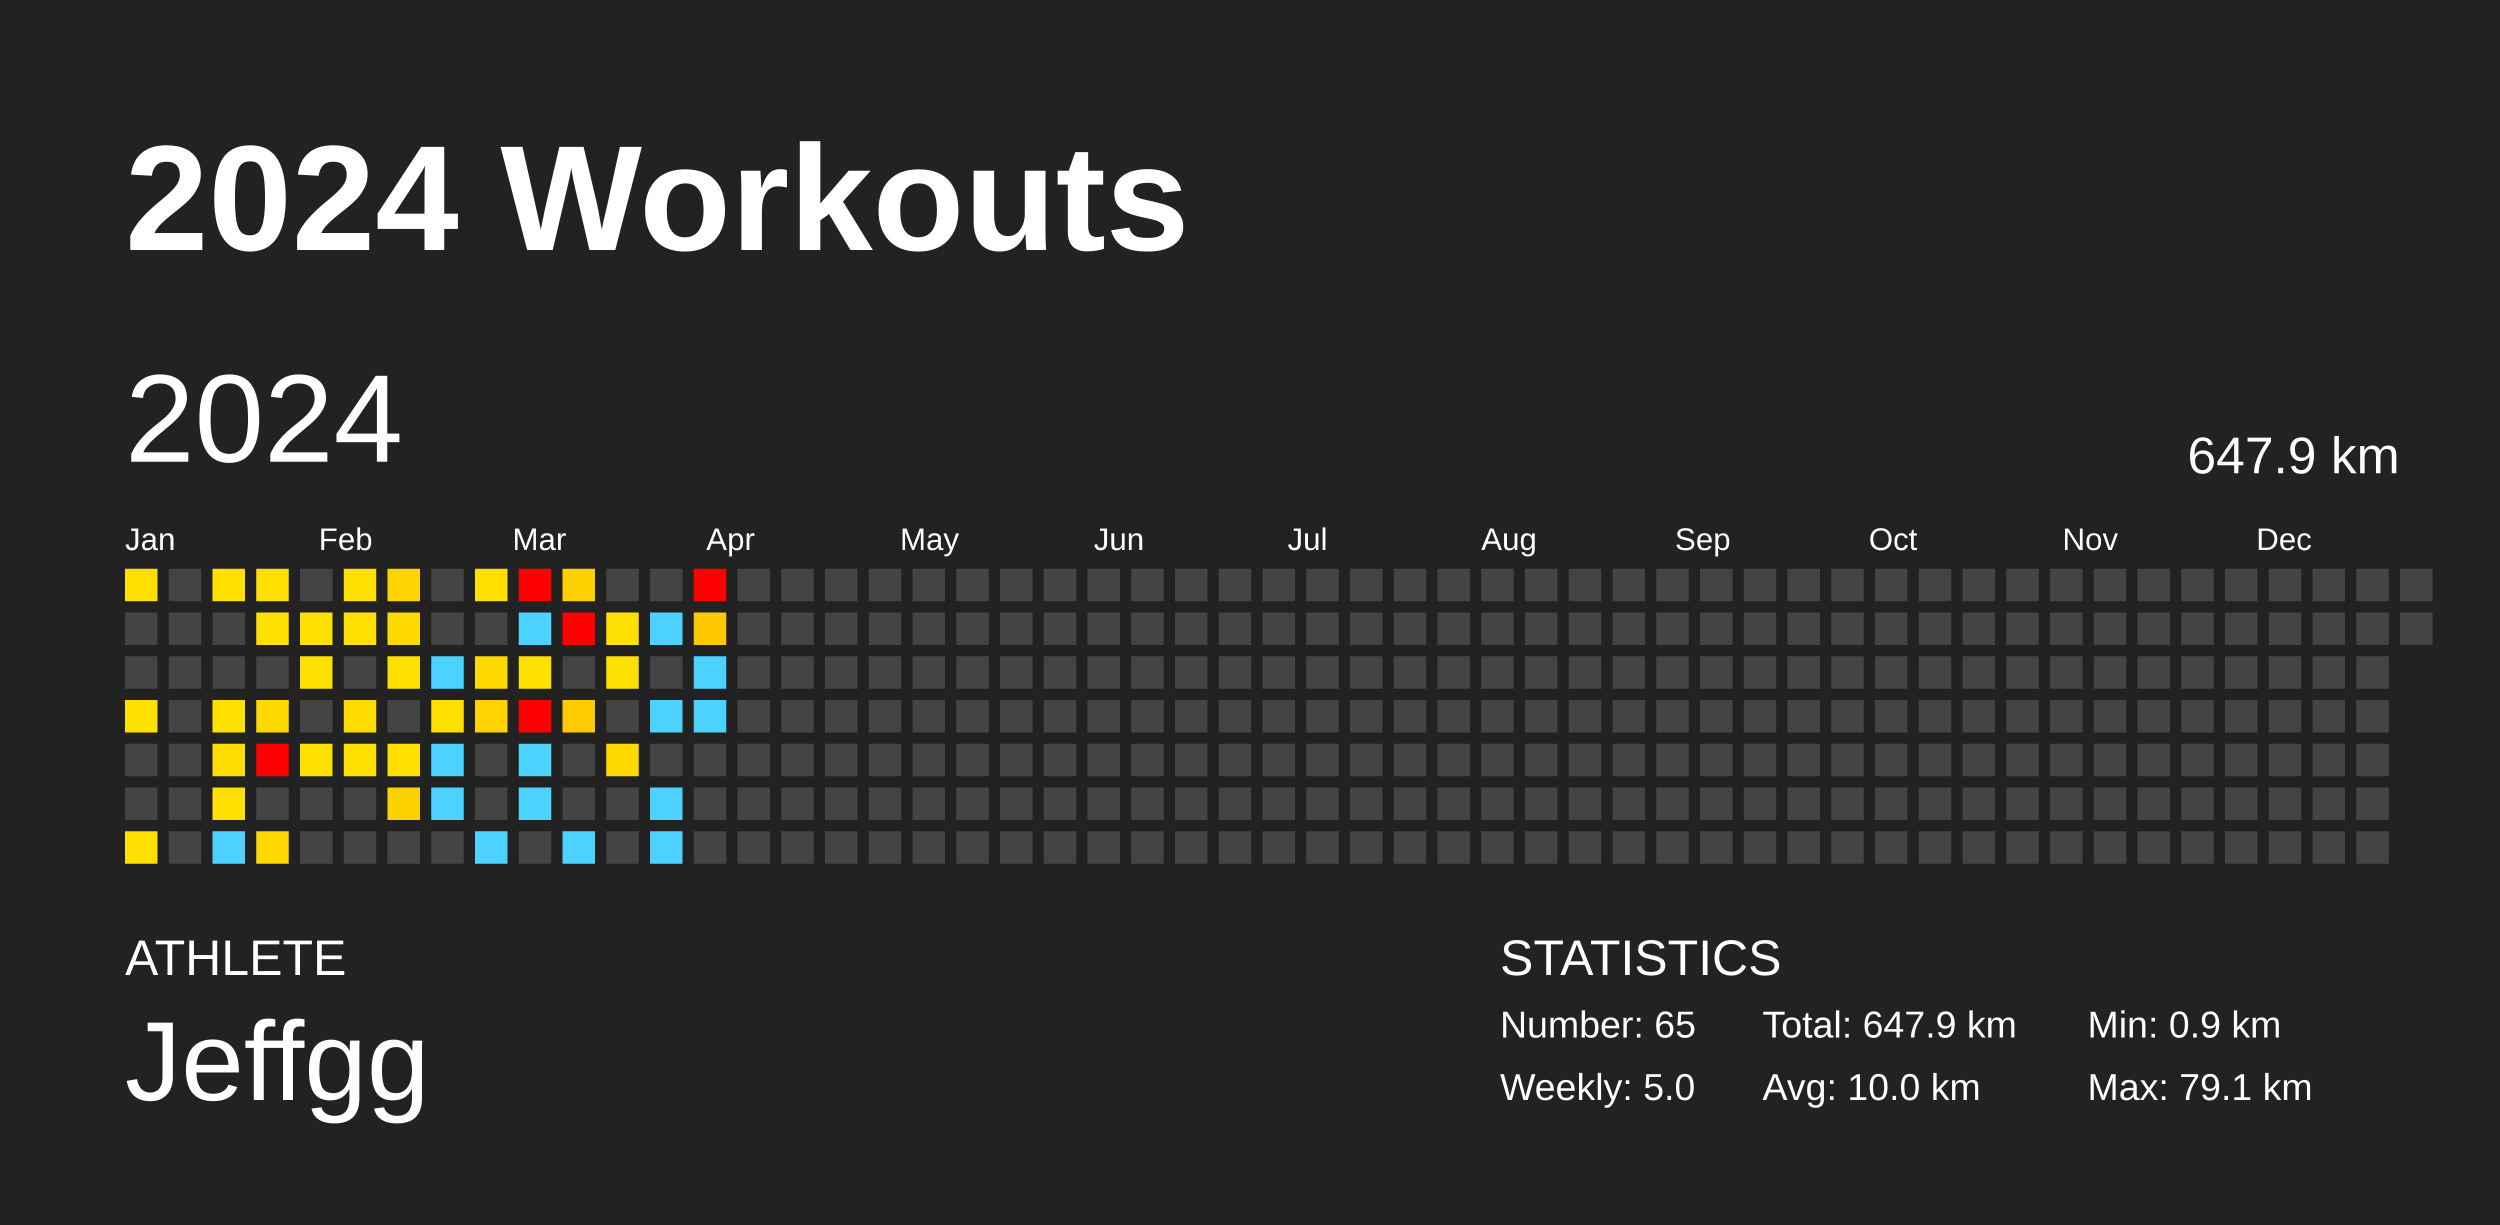
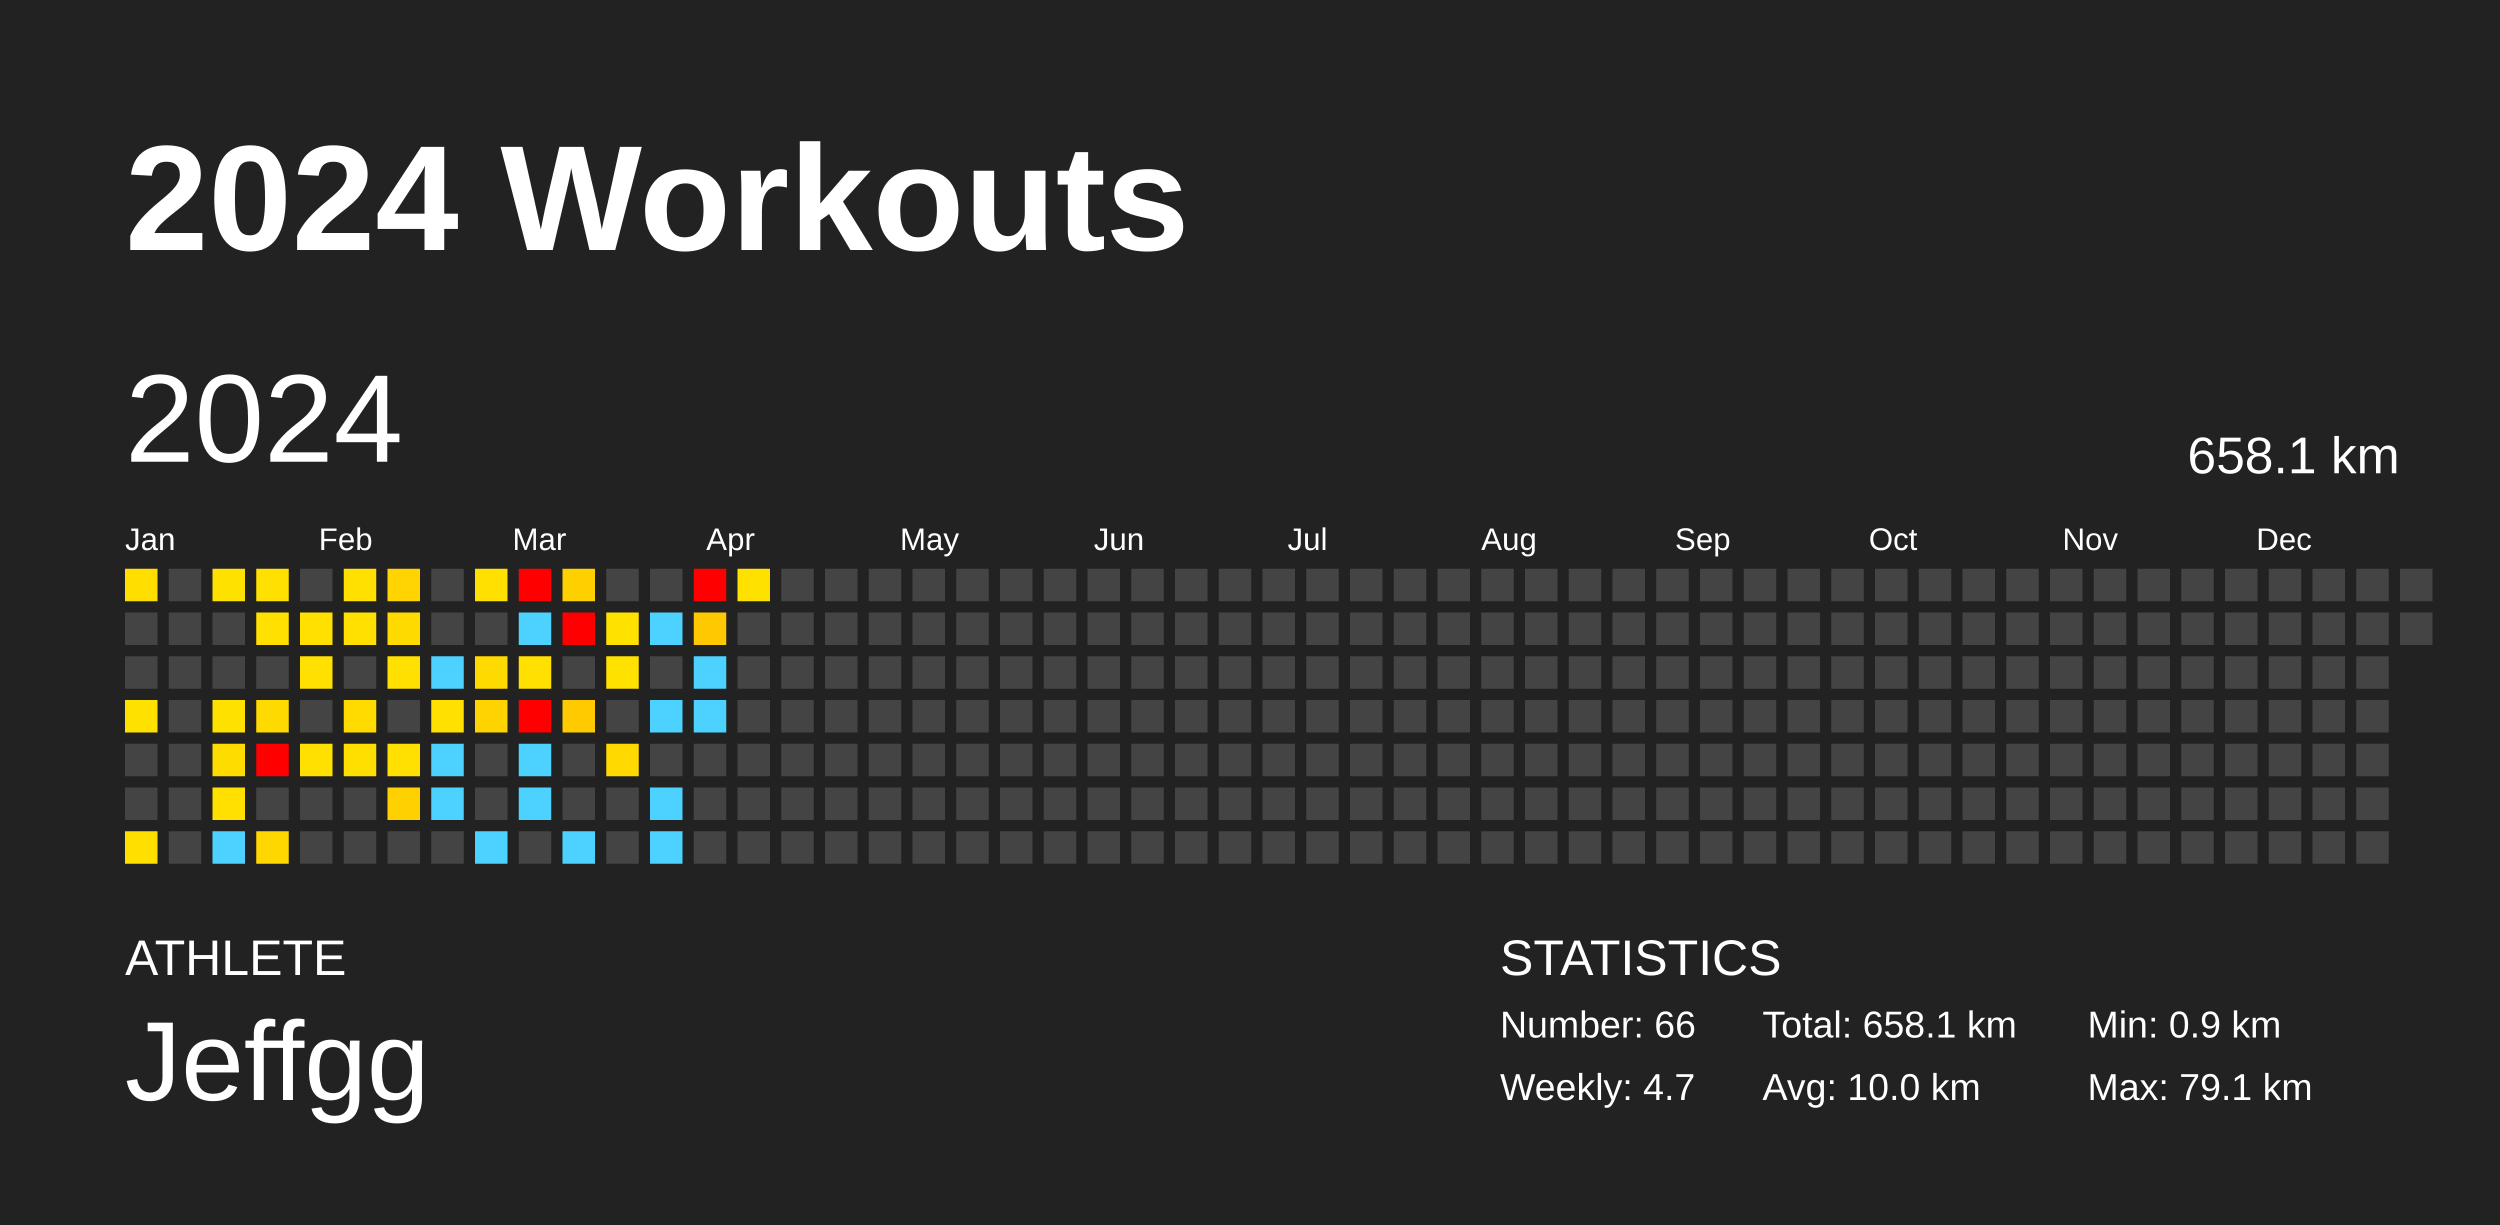
<svg xmlns="http://www.w3.org/2000/svg" baseProfile="full" height="98mm" version="1.1" viewBox="0,0,200,98" width="200mm">
  <defs />
  <rect fill="#222222" height="98" width="200" x="0" y="0" />
  <text fill="#FFFFFF" style="font-size:12px; font-family:Arial; font-weight:bold;" x="10" y="20">2024 Workouts</text>
  <text fill="#FFFFFF" style="font-size:4px; font-family:Arial" x="10" y="78">ATHLETE</text>
  <text fill="#FFFFFF" style="font-size:9px; font-family:Arial" x="10" y="88">Jeffgg</text>
  <text fill="#FFFFFF" style="font-size:4px; font-family:Arial" x="120" y="78">STATISTICS</text>
-   <text fill="#FFFFFF" style="font-size:3px; font-family:Arial" x="120" y="83">Number: 65</text>
-   <text fill="#FFFFFF" style="font-size:3px; font-family:Arial" x="120" y="88">Weekly: 5.0</text>
-   <text fill="#FFFFFF" style="font-size:3px; font-family:Arial" x="141" y="83">Total: 647.9 km</text>
+   <text fill="#FFFFFF" style="font-size:3px; font-family:Arial" x="120" y="83">Number: 66</text>
+   <text fill="#FFFFFF" style="font-size:3px; font-family:Arial" x="120" y="88">Weekly: 4.7</text>
+   <text fill="#FFFFFF" style="font-size:3px; font-family:Arial" x="141" y="83">Total: 658.1 km</text>
  <text fill="#FFFFFF" style="font-size:3px; font-family:Arial" x="141" y="88">Avg: 10.0 km</text>
  <text fill="#FFFFFF" style="font-size:3px; font-family:Arial" x="167" y="83">Min: 0.9 km</text>
  <text fill="#FFFFFF" style="font-size:3px; font-family:Arial" x="167" y="88">Max: 79.1 km</text>
  <text dominant-baseline="hanging" fill="#FFFFFF" style="font-size:10.0px; font-family:Arial;" x="10" y="30">2024</text>
-   <text dominant-baseline="hanging" fill="#FFFFFF" style="font-size:4.125px; font-family:Arial;" x="175" y="35">647.9 km</text>
+   <text dominant-baseline="hanging" fill="#FFFFFF" style="font-size:4.125px; font-family:Arial;" x="175" y="35">658.1 km</text>
  <text fill="#FFFFFF" style="font-size:2.5px; font-family:Arial" x="10.0" y="44">Jan</text>
  <text fill="#FFFFFF" style="font-size:2.5px; font-family:Arial" x="25.5" y="44">Feb</text>
  <text fill="#FFFFFF" style="font-size:2.5px; font-family:Arial" x="41.0" y="44">Mar</text>
  <text fill="#FFFFFF" style="font-size:2.5px; font-family:Arial" x="56.5" y="44">Apr</text>
  <text fill="#FFFFFF" style="font-size:2.5px; font-family:Arial" x="72.0" y="44">May</text>
  <text fill="#FFFFFF" style="font-size:2.5px; font-family:Arial" x="87.5" y="44">Jun</text>
  <text fill="#FFFFFF" style="font-size:2.5px; font-family:Arial" x="103.0" y="44">Jul</text>
  <text fill="#FFFFFF" style="font-size:2.5px; font-family:Arial" x="118.5" y="44">Aug</text>
  <text fill="#FFFFFF" style="font-size:2.5px; font-family:Arial" x="134.0" y="44">Sep</text>
  <text fill="#FFFFFF" style="font-size:2.5px; font-family:Arial" x="149.5" y="44">Oct</text>
  <text fill="#FFFFFF" style="font-size:2.5px; font-family:Arial" x="165.0" y="44">Nov</text>
  <text fill="#FFFFFF" style="font-size:2.5px; font-family:Arial" x="180.5" y="44">Dec</text>
  <rect fill="#ffde00" height="2.6" width="2.6" x="10.0" y="45.5" />
  <rect fill="#444444" height="2.6" width="2.6" x="10.0" y="49.0" />
  <rect fill="#444444" height="2.6" width="2.6" x="10.0" y="52.5" />
  <rect fill="#ffe100" height="2.6" width="2.6" x="10.0" y="56.0" />
  <rect fill="#444444" height="2.6" width="2.6" x="10.0" y="59.5" />
  <rect fill="#444444" height="2.6" width="2.6" x="10.0" y="63.0" />
  <rect fill="#ffdf00" height="2.6" width="2.6" x="10.0" y="66.5" />
  <rect fill="#444444" height="2.6" width="2.6" x="13.5" y="45.5" />
  <rect fill="#444444" height="2.6" width="2.6" x="13.5" y="49.0" />
  <rect fill="#444444" height="2.6" width="2.6" x="13.5" y="52.5" />
  <rect fill="#444444" height="2.6" width="2.6" x="13.5" y="56.0" />
  <rect fill="#444444" height="2.6" width="2.6" x="13.5" y="59.5" />
  <rect fill="#444444" height="2.6" width="2.6" x="13.5" y="63.0" />
  <rect fill="#444444" height="2.6" width="2.6" x="13.5" y="66.5" />
  <rect fill="#ffe100" height="2.6" width="2.6" x="17.0" y="45.5" />
  <rect fill="#444444" height="2.6" width="2.6" x="17.0" y="49.0" />
  <rect fill="#444444" height="2.6" width="2.6" x="17.0" y="52.5" />
  <rect fill="#ffe100" height="2.6" width="2.6" x="17.0" y="56.0" />
  <rect fill="#ffdc00" height="2.6" width="2.6" x="17.0" y="59.5" />
  <rect fill="#ffe000" height="2.6" width="2.6" x="17.0" y="63.0" />
  <rect fill="#4dd2ff" height="2.6" width="2.6" x="17.0" y="66.5" />
  <rect fill="#ffe000" height="2.6" width="2.6" x="20.5" y="45.5" />
  <rect fill="#ffe000" height="2.6" width="2.6" x="20.5" y="49.0" />
  <rect fill="#444444" height="2.6" width="2.6" x="20.5" y="52.5" />
  <rect fill="#ffda00" height="2.6" width="2.6" x="20.5" y="56.0" />
  <rect fill="red" height="2.6" width="2.6" x="20.5" y="59.5" />
  <rect fill="#444444" height="2.6" width="2.6" x="20.5" y="63.0" />
  <rect fill="#ffd700" height="2.6" width="2.6" x="20.5" y="66.5" />
  <rect fill="#444444" height="2.6" width="2.6" x="24.0" y="45.5" />
  <rect fill="#ffe000" height="2.6" width="2.6" x="24.0" y="49.0" />
  <rect fill="#ffe000" height="2.6" width="2.6" x="24.0" y="52.5" />
  <rect fill="#444444" height="2.6" width="2.6" x="24.0" y="56.0" />
  <rect fill="#ffe000" height="2.6" width="2.6" x="24.0" y="59.5" />
  <rect fill="#444444" height="2.6" width="2.6" x="24.0" y="63.0" />
  <rect fill="#444444" height="2.6" width="2.6" x="24.0" y="66.5" />
  <rect fill="#ffe000" height="2.6" width="2.6" x="27.5" y="45.5" />
  <rect fill="#ffe000" height="2.6" width="2.6" x="27.5" y="49.0" />
  <rect fill="#444444" height="2.6" width="2.6" x="27.5" y="52.5" />
  <rect fill="#ffdb00" height="2.6" width="2.6" x="27.5" y="56.0" />
  <rect fill="#ffdf00" height="2.6" width="2.6" x="27.5" y="59.5" />
  <rect fill="#444444" height="2.6" width="2.6" x="27.5" y="63.0" />
  <rect fill="#444444" height="2.6" width="2.6" x="27.5" y="66.5" />
  <rect fill="#ffd400" height="2.6" width="2.6" x="31.0" y="45.5" />
  <rect fill="#ffda00" height="2.6" width="2.6" x="31.0" y="49.0" />
  <rect fill="#ffe000" height="2.6" width="2.6" x="31.0" y="52.5" />
  <rect fill="#444444" height="2.6" width="2.6" x="31.0" y="56.0" />
  <rect fill="#ffe000" height="2.6" width="2.6" x="31.0" y="59.5" />
  <rect fill="#ffd100" height="2.6" width="2.6" x="31.0" y="63.0" />
  <rect fill="#444444" height="2.6" width="2.6" x="31.0" y="66.5" />
  <rect fill="#444444" height="2.6" width="2.6" x="34.5" y="45.5" />
  <rect fill="#444444" height="2.6" width="2.6" x="34.5" y="49.0" />
  <rect fill="#4dd2ff" height="2.6" width="2.6" x="34.5" y="52.5" />
  <rect fill="#ffe000" height="2.6" width="2.6" x="34.5" y="56.0" />
  <rect fill="#4dd2ff" height="2.6" width="2.6" x="34.5" y="59.5" />
  <rect fill="#4dd2ff" height="2.6" width="2.6" x="34.5" y="63.0" />
  <rect fill="#444444" height="2.6" width="2.6" x="34.5" y="66.5" />
  <rect fill="#ffe000" height="2.6" width="2.6" x="38.0" y="45.5" />
  <rect fill="#444444" height="2.6" width="2.6" x="38.0" y="49.0" />
  <rect fill="#ffda00" height="2.6" width="2.6" x="38.0" y="52.5" />
  <rect fill="#ffd300" height="2.6" width="2.6" x="38.0" y="56.0" />
  <rect fill="#444444" height="2.6" width="2.6" x="38.0" y="59.5" />
  <rect fill="#444444" height="2.6" width="2.6" x="38.0" y="63.0" />
  <rect fill="#4dd2ff" height="2.6" width="2.6" x="38.0" y="66.5" />
  <rect fill="red" height="2.6" width="2.6" x="41.5" y="45.5" />
  <rect fill="#4dd2ff" height="2.6" width="2.6" x="41.5" y="49.0" />
  <rect fill="#ffe000" height="2.6" width="2.6" x="41.5" y="52.5" />
  <rect fill="red" height="2.6" width="2.6" x="41.5" y="56.0" />
  <rect fill="#4dd2ff" height="2.6" width="2.6" x="41.5" y="59.5" />
  <rect fill="#4dd2ff" height="2.6" width="2.6" x="41.5" y="63.0" />
  <rect fill="#444444" height="2.6" width="2.6" x="41.5" y="66.5" />
  <rect fill="#ffd000" height="2.6" width="2.6" x="45.0" y="45.5" />
  <rect fill="red" height="2.6" width="2.6" x="45.0" y="49.0" />
  <rect fill="#444444" height="2.6" width="2.6" x="45.0" y="52.5" />
  <rect fill="#ffcb00" height="2.6" width="2.6" x="45.0" y="56.0" />
  <rect fill="#444444" height="2.6" width="2.6" x="45.0" y="59.5" />
  <rect fill="#444444" height="2.6" width="2.6" x="45.0" y="63.0" />
  <rect fill="#4dd2ff" height="2.6" width="2.6" x="45.0" y="66.5" />
  <rect fill="#444444" height="2.6" width="2.6" x="48.5" y="45.5" />
  <rect fill="#ffe100" height="2.6" width="2.6" x="48.5" y="49.0" />
  <rect fill="#ffe100" height="2.6" width="2.6" x="48.5" y="52.5" />
  <rect fill="#444444" height="2.6" width="2.6" x="48.5" y="56.0" />
  <rect fill="#ffd900" height="2.6" width="2.6" x="48.5" y="59.5" />
  <rect fill="#444444" height="2.6" width="2.6" x="48.5" y="63.0" />
  <rect fill="#444444" height="2.6" width="2.6" x="48.5" y="66.5" />
  <rect fill="#444444" height="2.6" width="2.6" x="52.0" y="45.5" />
  <rect fill="#4dd2ff" height="2.6" width="2.6" x="52.0" y="49.0" />
  <rect fill="#444444" height="2.6" width="2.6" x="52.0" y="52.5" />
  <rect fill="#4dd2ff" height="2.6" width="2.6" x="52.0" y="56.0" />
  <rect fill="#444444" height="2.6" width="2.6" x="52.0" y="59.5" />
  <rect fill="#4dd2ff" height="2.6" width="2.6" x="52.0" y="63.0" />
  <rect fill="#4dd2ff" height="2.6" width="2.6" x="52.0" y="66.5" />
  <rect fill="red" height="2.6" width="2.6" x="55.5" y="45.5" />
  <rect fill="#ffc800" height="2.6" width="2.6" x="55.5" y="49.0" />
  <rect fill="#4dd2ff" height="2.6" width="2.6" x="55.5" y="52.5" />
  <rect fill="#4dd2ff" height="2.6" width="2.6" x="55.5" y="56.0" />
  <rect fill="#444444" height="2.6" width="2.6" x="55.5" y="59.5" />
  <rect fill="#444444" height="2.6" width="2.6" x="55.5" y="63.0" />
  <rect fill="#444444" height="2.6" width="2.6" x="55.5" y="66.5" />
-   <rect fill="#444444" height="2.6" width="2.6" x="59.0" y="45.5" />
+   <rect fill="#ffe100" height="2.6" width="2.6" x="59.0" y="45.5" />
  <rect fill="#444444" height="2.6" width="2.6" x="59.0" y="49.0" />
  <rect fill="#444444" height="2.6" width="2.6" x="59.0" y="52.5" />
  <rect fill="#444444" height="2.6" width="2.6" x="59.0" y="56.0" />
  <rect fill="#444444" height="2.6" width="2.6" x="59.0" y="59.5" />
  <rect fill="#444444" height="2.6" width="2.6" x="59.0" y="63.0" />
  <rect fill="#444444" height="2.6" width="2.6" x="59.0" y="66.5" />
  <rect fill="#444444" height="2.6" width="2.6" x="62.5" y="45.5" />
  <rect fill="#444444" height="2.6" width="2.6" x="62.5" y="49.0" />
  <rect fill="#444444" height="2.6" width="2.6" x="62.5" y="52.5" />
  <rect fill="#444444" height="2.6" width="2.6" x="62.5" y="56.0" />
  <rect fill="#444444" height="2.6" width="2.6" x="62.5" y="59.5" />
  <rect fill="#444444" height="2.6" width="2.6" x="62.5" y="63.0" />
  <rect fill="#444444" height="2.6" width="2.6" x="62.5" y="66.5" />
  <rect fill="#444444" height="2.6" width="2.6" x="66.0" y="45.5" />
  <rect fill="#444444" height="2.6" width="2.6" x="66.0" y="49.0" />
  <rect fill="#444444" height="2.6" width="2.6" x="66.0" y="52.5" />
  <rect fill="#444444" height="2.6" width="2.6" x="66.0" y="56.0" />
  <rect fill="#444444" height="2.6" width="2.6" x="66.0" y="59.5" />
  <rect fill="#444444" height="2.6" width="2.6" x="66.0" y="63.0" />
  <rect fill="#444444" height="2.6" width="2.6" x="66.0" y="66.5" />
  <rect fill="#444444" height="2.6" width="2.6" x="69.5" y="45.5" />
  <rect fill="#444444" height="2.6" width="2.6" x="69.5" y="49.0" />
  <rect fill="#444444" height="2.6" width="2.6" x="69.5" y="52.5" />
  <rect fill="#444444" height="2.6" width="2.6" x="69.5" y="56.0" />
  <rect fill="#444444" height="2.6" width="2.6" x="69.5" y="59.5" />
  <rect fill="#444444" height="2.6" width="2.6" x="69.5" y="63.0" />
  <rect fill="#444444" height="2.6" width="2.6" x="69.5" y="66.5" />
  <rect fill="#444444" height="2.6" width="2.6" x="73.0" y="45.5" />
  <rect fill="#444444" height="2.6" width="2.6" x="73.0" y="49.0" />
  <rect fill="#444444" height="2.6" width="2.6" x="73.0" y="52.5" />
  <rect fill="#444444" height="2.6" width="2.6" x="73.0" y="56.0" />
  <rect fill="#444444" height="2.6" width="2.6" x="73.0" y="59.5" />
  <rect fill="#444444" height="2.6" width="2.6" x="73.0" y="63.0" />
  <rect fill="#444444" height="2.6" width="2.6" x="73.0" y="66.5" />
  <rect fill="#444444" height="2.6" width="2.6" x="76.5" y="45.5" />
  <rect fill="#444444" height="2.6" width="2.6" x="76.5" y="49.0" />
  <rect fill="#444444" height="2.6" width="2.6" x="76.5" y="52.5" />
  <rect fill="#444444" height="2.6" width="2.6" x="76.5" y="56.0" />
  <rect fill="#444444" height="2.6" width="2.6" x="76.5" y="59.5" />
  <rect fill="#444444" height="2.6" width="2.6" x="76.5" y="63.0" />
  <rect fill="#444444" height="2.6" width="2.6" x="76.5" y="66.5" />
  <rect fill="#444444" height="2.6" width="2.6" x="80.0" y="45.5" />
  <rect fill="#444444" height="2.6" width="2.6" x="80.0" y="49.0" />
  <rect fill="#444444" height="2.6" width="2.6" x="80.0" y="52.5" />
  <rect fill="#444444" height="2.6" width="2.6" x="80.0" y="56.0" />
  <rect fill="#444444" height="2.6" width="2.6" x="80.0" y="59.5" />
  <rect fill="#444444" height="2.6" width="2.6" x="80.0" y="63.0" />
  <rect fill="#444444" height="2.6" width="2.6" x="80.0" y="66.5" />
  <rect fill="#444444" height="2.6" width="2.6" x="83.5" y="45.5" />
  <rect fill="#444444" height="2.6" width="2.6" x="83.5" y="49.0" />
  <rect fill="#444444" height="2.6" width="2.6" x="83.5" y="52.5" />
  <rect fill="#444444" height="2.6" width="2.6" x="83.5" y="56.0" />
  <rect fill="#444444" height="2.6" width="2.6" x="83.5" y="59.5" />
  <rect fill="#444444" height="2.6" width="2.6" x="83.5" y="63.0" />
  <rect fill="#444444" height="2.6" width="2.6" x="83.5" y="66.5" />
  <rect fill="#444444" height="2.6" width="2.6" x="87.0" y="45.5" />
  <rect fill="#444444" height="2.6" width="2.6" x="87.0" y="49.0" />
  <rect fill="#444444" height="2.6" width="2.6" x="87.0" y="52.5" />
  <rect fill="#444444" height="2.6" width="2.6" x="87.0" y="56.0" />
  <rect fill="#444444" height="2.6" width="2.6" x="87.0" y="59.5" />
  <rect fill="#444444" height="2.6" width="2.6" x="87.0" y="63.0" />
  <rect fill="#444444" height="2.6" width="2.6" x="87.0" y="66.5" />
  <rect fill="#444444" height="2.6" width="2.6" x="90.5" y="45.5" />
  <rect fill="#444444" height="2.6" width="2.6" x="90.5" y="49.0" />
  <rect fill="#444444" height="2.6" width="2.6" x="90.5" y="52.5" />
  <rect fill="#444444" height="2.6" width="2.6" x="90.5" y="56.0" />
  <rect fill="#444444" height="2.6" width="2.6" x="90.5" y="59.5" />
  <rect fill="#444444" height="2.6" width="2.6" x="90.5" y="63.0" />
  <rect fill="#444444" height="2.6" width="2.6" x="90.5" y="66.5" />
  <rect fill="#444444" height="2.6" width="2.6" x="94.0" y="45.5" />
  <rect fill="#444444" height="2.6" width="2.6" x="94.0" y="49.0" />
  <rect fill="#444444" height="2.6" width="2.6" x="94.0" y="52.5" />
  <rect fill="#444444" height="2.6" width="2.6" x="94.0" y="56.0" />
  <rect fill="#444444" height="2.6" width="2.6" x="94.0" y="59.5" />
  <rect fill="#444444" height="2.6" width="2.6" x="94.0" y="63.0" />
  <rect fill="#444444" height="2.6" width="2.6" x="94.0" y="66.5" />
  <rect fill="#444444" height="2.6" width="2.6" x="97.5" y="45.5" />
  <rect fill="#444444" height="2.6" width="2.6" x="97.5" y="49.0" />
  <rect fill="#444444" height="2.6" width="2.6" x="97.5" y="52.5" />
  <rect fill="#444444" height="2.6" width="2.6" x="97.5" y="56.0" />
  <rect fill="#444444" height="2.6" width="2.6" x="97.5" y="59.5" />
  <rect fill="#444444" height="2.6" width="2.6" x="97.5" y="63.0" />
  <rect fill="#444444" height="2.6" width="2.6" x="97.5" y="66.5" />
  <rect fill="#444444" height="2.6" width="2.6" x="101.0" y="45.5" />
  <rect fill="#444444" height="2.6" width="2.6" x="101.0" y="49.0" />
  <rect fill="#444444" height="2.6" width="2.6" x="101.0" y="52.5" />
  <rect fill="#444444" height="2.6" width="2.6" x="101.0" y="56.0" />
  <rect fill="#444444" height="2.6" width="2.6" x="101.0" y="59.5" />
  <rect fill="#444444" height="2.6" width="2.6" x="101.0" y="63.0" />
  <rect fill="#444444" height="2.6" width="2.6" x="101.0" y="66.5" />
  <rect fill="#444444" height="2.6" width="2.6" x="104.5" y="45.5" />
  <rect fill="#444444" height="2.6" width="2.6" x="104.5" y="49.0" />
  <rect fill="#444444" height="2.6" width="2.6" x="104.5" y="52.5" />
  <rect fill="#444444" height="2.6" width="2.6" x="104.5" y="56.0" />
  <rect fill="#444444" height="2.6" width="2.6" x="104.5" y="59.5" />
  <rect fill="#444444" height="2.6" width="2.6" x="104.5" y="63.0" />
  <rect fill="#444444" height="2.6" width="2.6" x="104.5" y="66.5" />
  <rect fill="#444444" height="2.6" width="2.6" x="108.0" y="45.5" />
  <rect fill="#444444" height="2.6" width="2.6" x="108.0" y="49.0" />
  <rect fill="#444444" height="2.6" width="2.6" x="108.0" y="52.5" />
  <rect fill="#444444" height="2.6" width="2.6" x="108.0" y="56.0" />
  <rect fill="#444444" height="2.6" width="2.6" x="108.0" y="59.5" />
  <rect fill="#444444" height="2.6" width="2.6" x="108.0" y="63.0" />
  <rect fill="#444444" height="2.6" width="2.6" x="108.0" y="66.5" />
  <rect fill="#444444" height="2.6" width="2.6" x="111.5" y="45.5" />
  <rect fill="#444444" height="2.6" width="2.6" x="111.5" y="49.0" />
  <rect fill="#444444" height="2.6" width="2.6" x="111.5" y="52.5" />
  <rect fill="#444444" height="2.6" width="2.6" x="111.5" y="56.0" />
  <rect fill="#444444" height="2.6" width="2.6" x="111.5" y="59.5" />
  <rect fill="#444444" height="2.6" width="2.6" x="111.5" y="63.0" />
  <rect fill="#444444" height="2.6" width="2.6" x="111.5" y="66.5" />
  <rect fill="#444444" height="2.6" width="2.6" x="115.0" y="45.5" />
  <rect fill="#444444" height="2.6" width="2.6" x="115.0" y="49.0" />
  <rect fill="#444444" height="2.6" width="2.6" x="115.0" y="52.5" />
  <rect fill="#444444" height="2.6" width="2.6" x="115.0" y="56.0" />
  <rect fill="#444444" height="2.6" width="2.6" x="115.0" y="59.5" />
  <rect fill="#444444" height="2.6" width="2.6" x="115.0" y="63.0" />
  <rect fill="#444444" height="2.6" width="2.6" x="115.0" y="66.5" />
  <rect fill="#444444" height="2.6" width="2.6" x="118.5" y="45.5" />
  <rect fill="#444444" height="2.6" width="2.6" x="118.5" y="49.0" />
  <rect fill="#444444" height="2.6" width="2.6" x="118.5" y="52.5" />
  <rect fill="#444444" height="2.6" width="2.6" x="118.5" y="56.0" />
  <rect fill="#444444" height="2.6" width="2.6" x="118.5" y="59.5" />
  <rect fill="#444444" height="2.6" width="2.6" x="118.5" y="63.0" />
  <rect fill="#444444" height="2.6" width="2.6" x="118.5" y="66.5" />
  <rect fill="#444444" height="2.6" width="2.6" x="122.0" y="45.5" />
  <rect fill="#444444" height="2.6" width="2.6" x="122.0" y="49.0" />
  <rect fill="#444444" height="2.6" width="2.6" x="122.0" y="52.5" />
  <rect fill="#444444" height="2.6" width="2.6" x="122.0" y="56.0" />
  <rect fill="#444444" height="2.6" width="2.6" x="122.0" y="59.5" />
  <rect fill="#444444" height="2.6" width="2.6" x="122.0" y="63.0" />
  <rect fill="#444444" height="2.6" width="2.6" x="122.0" y="66.5" />
  <rect fill="#444444" height="2.6" width="2.6" x="125.5" y="45.5" />
  <rect fill="#444444" height="2.6" width="2.6" x="125.5" y="49.0" />
  <rect fill="#444444" height="2.6" width="2.6" x="125.5" y="52.5" />
  <rect fill="#444444" height="2.6" width="2.6" x="125.5" y="56.0" />
  <rect fill="#444444" height="2.6" width="2.6" x="125.5" y="59.5" />
  <rect fill="#444444" height="2.6" width="2.6" x="125.5" y="63.0" />
  <rect fill="#444444" height="2.6" width="2.6" x="125.5" y="66.5" />
  <rect fill="#444444" height="2.6" width="2.6" x="129.0" y="45.5" />
  <rect fill="#444444" height="2.6" width="2.6" x="129.0" y="49.0" />
  <rect fill="#444444" height="2.6" width="2.6" x="129.0" y="52.5" />
  <rect fill="#444444" height="2.6" width="2.6" x="129.0" y="56.0" />
  <rect fill="#444444" height="2.6" width="2.6" x="129.0" y="59.5" />
  <rect fill="#444444" height="2.6" width="2.6" x="129.0" y="63.0" />
  <rect fill="#444444" height="2.6" width="2.6" x="129.0" y="66.5" />
  <rect fill="#444444" height="2.6" width="2.6" x="132.5" y="45.5" />
  <rect fill="#444444" height="2.6" width="2.6" x="132.5" y="49.0" />
  <rect fill="#444444" height="2.6" width="2.6" x="132.5" y="52.5" />
  <rect fill="#444444" height="2.6" width="2.6" x="132.5" y="56.0" />
  <rect fill="#444444" height="2.6" width="2.6" x="132.5" y="59.5" />
  <rect fill="#444444" height="2.6" width="2.6" x="132.5" y="63.0" />
  <rect fill="#444444" height="2.6" width="2.6" x="132.5" y="66.5" />
  <rect fill="#444444" height="2.6" width="2.6" x="136.0" y="45.5" />
  <rect fill="#444444" height="2.6" width="2.6" x="136.0" y="49.0" />
  <rect fill="#444444" height="2.6" width="2.6" x="136.0" y="52.5" />
  <rect fill="#444444" height="2.6" width="2.6" x="136.0" y="56.0" />
  <rect fill="#444444" height="2.6" width="2.6" x="136.0" y="59.5" />
  <rect fill="#444444" height="2.6" width="2.6" x="136.0" y="63.0" />
  <rect fill="#444444" height="2.6" width="2.6" x="136.0" y="66.5" />
  <rect fill="#444444" height="2.6" width="2.6" x="139.5" y="45.5" />
  <rect fill="#444444" height="2.6" width="2.6" x="139.5" y="49.0" />
  <rect fill="#444444" height="2.6" width="2.6" x="139.5" y="52.5" />
  <rect fill="#444444" height="2.6" width="2.6" x="139.5" y="56.0" />
  <rect fill="#444444" height="2.6" width="2.6" x="139.5" y="59.5" />
  <rect fill="#444444" height="2.6" width="2.6" x="139.5" y="63.0" />
  <rect fill="#444444" height="2.6" width="2.6" x="139.5" y="66.5" />
  <rect fill="#444444" height="2.6" width="2.6" x="143.0" y="45.5" />
  <rect fill="#444444" height="2.6" width="2.6" x="143.0" y="49.0" />
  <rect fill="#444444" height="2.6" width="2.6" x="143.0" y="52.5" />
  <rect fill="#444444" height="2.6" width="2.6" x="143.0" y="56.0" />
  <rect fill="#444444" height="2.6" width="2.6" x="143.0" y="59.5" />
  <rect fill="#444444" height="2.6" width="2.6" x="143.0" y="63.0" />
  <rect fill="#444444" height="2.6" width="2.6" x="143.0" y="66.5" />
  <rect fill="#444444" height="2.6" width="2.6" x="146.5" y="45.5" />
  <rect fill="#444444" height="2.6" width="2.6" x="146.5" y="49.0" />
  <rect fill="#444444" height="2.6" width="2.6" x="146.5" y="52.5" />
  <rect fill="#444444" height="2.6" width="2.6" x="146.5" y="56.0" />
  <rect fill="#444444" height="2.6" width="2.6" x="146.5" y="59.5" />
  <rect fill="#444444" height="2.6" width="2.6" x="146.5" y="63.0" />
  <rect fill="#444444" height="2.6" width="2.6" x="146.5" y="66.5" />
  <rect fill="#444444" height="2.6" width="2.6" x="150.0" y="45.5" />
  <rect fill="#444444" height="2.6" width="2.6" x="150.0" y="49.0" />
  <rect fill="#444444" height="2.6" width="2.6" x="150.0" y="52.5" />
  <rect fill="#444444" height="2.6" width="2.6" x="150.0" y="56.0" />
  <rect fill="#444444" height="2.6" width="2.6" x="150.0" y="59.5" />
  <rect fill="#444444" height="2.6" width="2.6" x="150.0" y="63.0" />
  <rect fill="#444444" height="2.6" width="2.6" x="150.0" y="66.5" />
  <rect fill="#444444" height="2.6" width="2.6" x="153.5" y="45.5" />
  <rect fill="#444444" height="2.6" width="2.6" x="153.5" y="49.0" />
  <rect fill="#444444" height="2.6" width="2.6" x="153.5" y="52.5" />
  <rect fill="#444444" height="2.6" width="2.6" x="153.5" y="56.0" />
  <rect fill="#444444" height="2.6" width="2.6" x="153.5" y="59.5" />
  <rect fill="#444444" height="2.6" width="2.6" x="153.5" y="63.0" />
  <rect fill="#444444" height="2.6" width="2.6" x="153.5" y="66.5" />
  <rect fill="#444444" height="2.6" width="2.6" x="157.0" y="45.5" />
  <rect fill="#444444" height="2.6" width="2.6" x="157.0" y="49.0" />
  <rect fill="#444444" height="2.6" width="2.6" x="157.0" y="52.5" />
  <rect fill="#444444" height="2.6" width="2.6" x="157.0" y="56.0" />
  <rect fill="#444444" height="2.6" width="2.6" x="157.0" y="59.5" />
  <rect fill="#444444" height="2.6" width="2.6" x="157.0" y="63.0" />
  <rect fill="#444444" height="2.6" width="2.6" x="157.0" y="66.5" />
  <rect fill="#444444" height="2.6" width="2.6" x="160.5" y="45.5" />
  <rect fill="#444444" height="2.6" width="2.6" x="160.5" y="49.0" />
  <rect fill="#444444" height="2.6" width="2.6" x="160.5" y="52.5" />
  <rect fill="#444444" height="2.6" width="2.6" x="160.5" y="56.0" />
  <rect fill="#444444" height="2.6" width="2.6" x="160.5" y="59.5" />
  <rect fill="#444444" height="2.6" width="2.6" x="160.5" y="63.0" />
  <rect fill="#444444" height="2.6" width="2.6" x="160.5" y="66.5" />
  <rect fill="#444444" height="2.6" width="2.6" x="164.0" y="45.5" />
  <rect fill="#444444" height="2.6" width="2.6" x="164.0" y="49.0" />
  <rect fill="#444444" height="2.6" width="2.6" x="164.0" y="52.5" />
  <rect fill="#444444" height="2.6" width="2.6" x="164.0" y="56.0" />
  <rect fill="#444444" height="2.6" width="2.6" x="164.0" y="59.5" />
  <rect fill="#444444" height="2.6" width="2.6" x="164.0" y="63.0" />
  <rect fill="#444444" height="2.6" width="2.6" x="164.0" y="66.5" />
  <rect fill="#444444" height="2.6" width="2.6" x="167.5" y="45.5" />
  <rect fill="#444444" height="2.6" width="2.6" x="167.5" y="49.0" />
  <rect fill="#444444" height="2.6" width="2.6" x="167.5" y="52.5" />
  <rect fill="#444444" height="2.6" width="2.6" x="167.5" y="56.0" />
  <rect fill="#444444" height="2.6" width="2.6" x="167.5" y="59.5" />
  <rect fill="#444444" height="2.6" width="2.6" x="167.5" y="63.0" />
  <rect fill="#444444" height="2.6" width="2.6" x="167.5" y="66.5" />
  <rect fill="#444444" height="2.6" width="2.6" x="171.0" y="45.5" />
  <rect fill="#444444" height="2.6" width="2.6" x="171.0" y="49.0" />
  <rect fill="#444444" height="2.6" width="2.6" x="171.0" y="52.5" />
  <rect fill="#444444" height="2.6" width="2.6" x="171.0" y="56.0" />
  <rect fill="#444444" height="2.6" width="2.6" x="171.0" y="59.5" />
  <rect fill="#444444" height="2.6" width="2.6" x="171.0" y="63.0" />
  <rect fill="#444444" height="2.6" width="2.6" x="171.0" y="66.5" />
  <rect fill="#444444" height="2.6" width="2.6" x="174.5" y="45.5" />
  <rect fill="#444444" height="2.6" width="2.6" x="174.5" y="49.0" />
  <rect fill="#444444" height="2.6" width="2.6" x="174.5" y="52.5" />
  <rect fill="#444444" height="2.6" width="2.6" x="174.5" y="56.0" />
  <rect fill="#444444" height="2.6" width="2.6" x="174.5" y="59.5" />
  <rect fill="#444444" height="2.6" width="2.6" x="174.5" y="63.0" />
  <rect fill="#444444" height="2.6" width="2.6" x="174.5" y="66.5" />
  <rect fill="#444444" height="2.6" width="2.6" x="178.0" y="45.5" />
  <rect fill="#444444" height="2.6" width="2.6" x="178.0" y="49.0" />
  <rect fill="#444444" height="2.6" width="2.6" x="178.0" y="52.5" />
  <rect fill="#444444" height="2.6" width="2.6" x="178.0" y="56.0" />
  <rect fill="#444444" height="2.6" width="2.6" x="178.0" y="59.5" />
  <rect fill="#444444" height="2.6" width="2.6" x="178.0" y="63.0" />
  <rect fill="#444444" height="2.6" width="2.6" x="178.0" y="66.5" />
  <rect fill="#444444" height="2.6" width="2.6" x="181.5" y="45.5" />
  <rect fill="#444444" height="2.6" width="2.6" x="181.5" y="49.0" />
  <rect fill="#444444" height="2.6" width="2.6" x="181.5" y="52.5" />
  <rect fill="#444444" height="2.6" width="2.6" x="181.5" y="56.0" />
  <rect fill="#444444" height="2.6" width="2.6" x="181.5" y="59.5" />
  <rect fill="#444444" height="2.6" width="2.6" x="181.5" y="63.0" />
  <rect fill="#444444" height="2.6" width="2.6" x="181.5" y="66.5" />
  <rect fill="#444444" height="2.6" width="2.6" x="185.0" y="45.5" />
  <rect fill="#444444" height="2.6" width="2.6" x="185.0" y="49.0" />
  <rect fill="#444444" height="2.6" width="2.6" x="185.0" y="52.5" />
  <rect fill="#444444" height="2.6" width="2.6" x="185.0" y="56.0" />
  <rect fill="#444444" height="2.6" width="2.6" x="185.0" y="59.5" />
  <rect fill="#444444" height="2.6" width="2.6" x="185.0" y="63.0" />
  <rect fill="#444444" height="2.6" width="2.6" x="185.0" y="66.5" />
  <rect fill="#444444" height="2.6" width="2.6" x="188.5" y="45.5" />
  <rect fill="#444444" height="2.6" width="2.6" x="188.5" y="49.0" />
  <rect fill="#444444" height="2.6" width="2.6" x="188.5" y="52.5" />
  <rect fill="#444444" height="2.6" width="2.6" x="188.5" y="56.0" />
  <rect fill="#444444" height="2.6" width="2.6" x="188.5" y="59.5" />
  <rect fill="#444444" height="2.6" width="2.6" x="188.5" y="63.0" />
  <rect fill="#444444" height="2.6" width="2.6" x="188.5" y="66.5" />
  <rect fill="#444444" height="2.6" width="2.6" x="192.0" y="45.5" />
  <rect fill="#444444" height="2.6" width="2.6" x="192.0" y="49.0" />
</svg>
